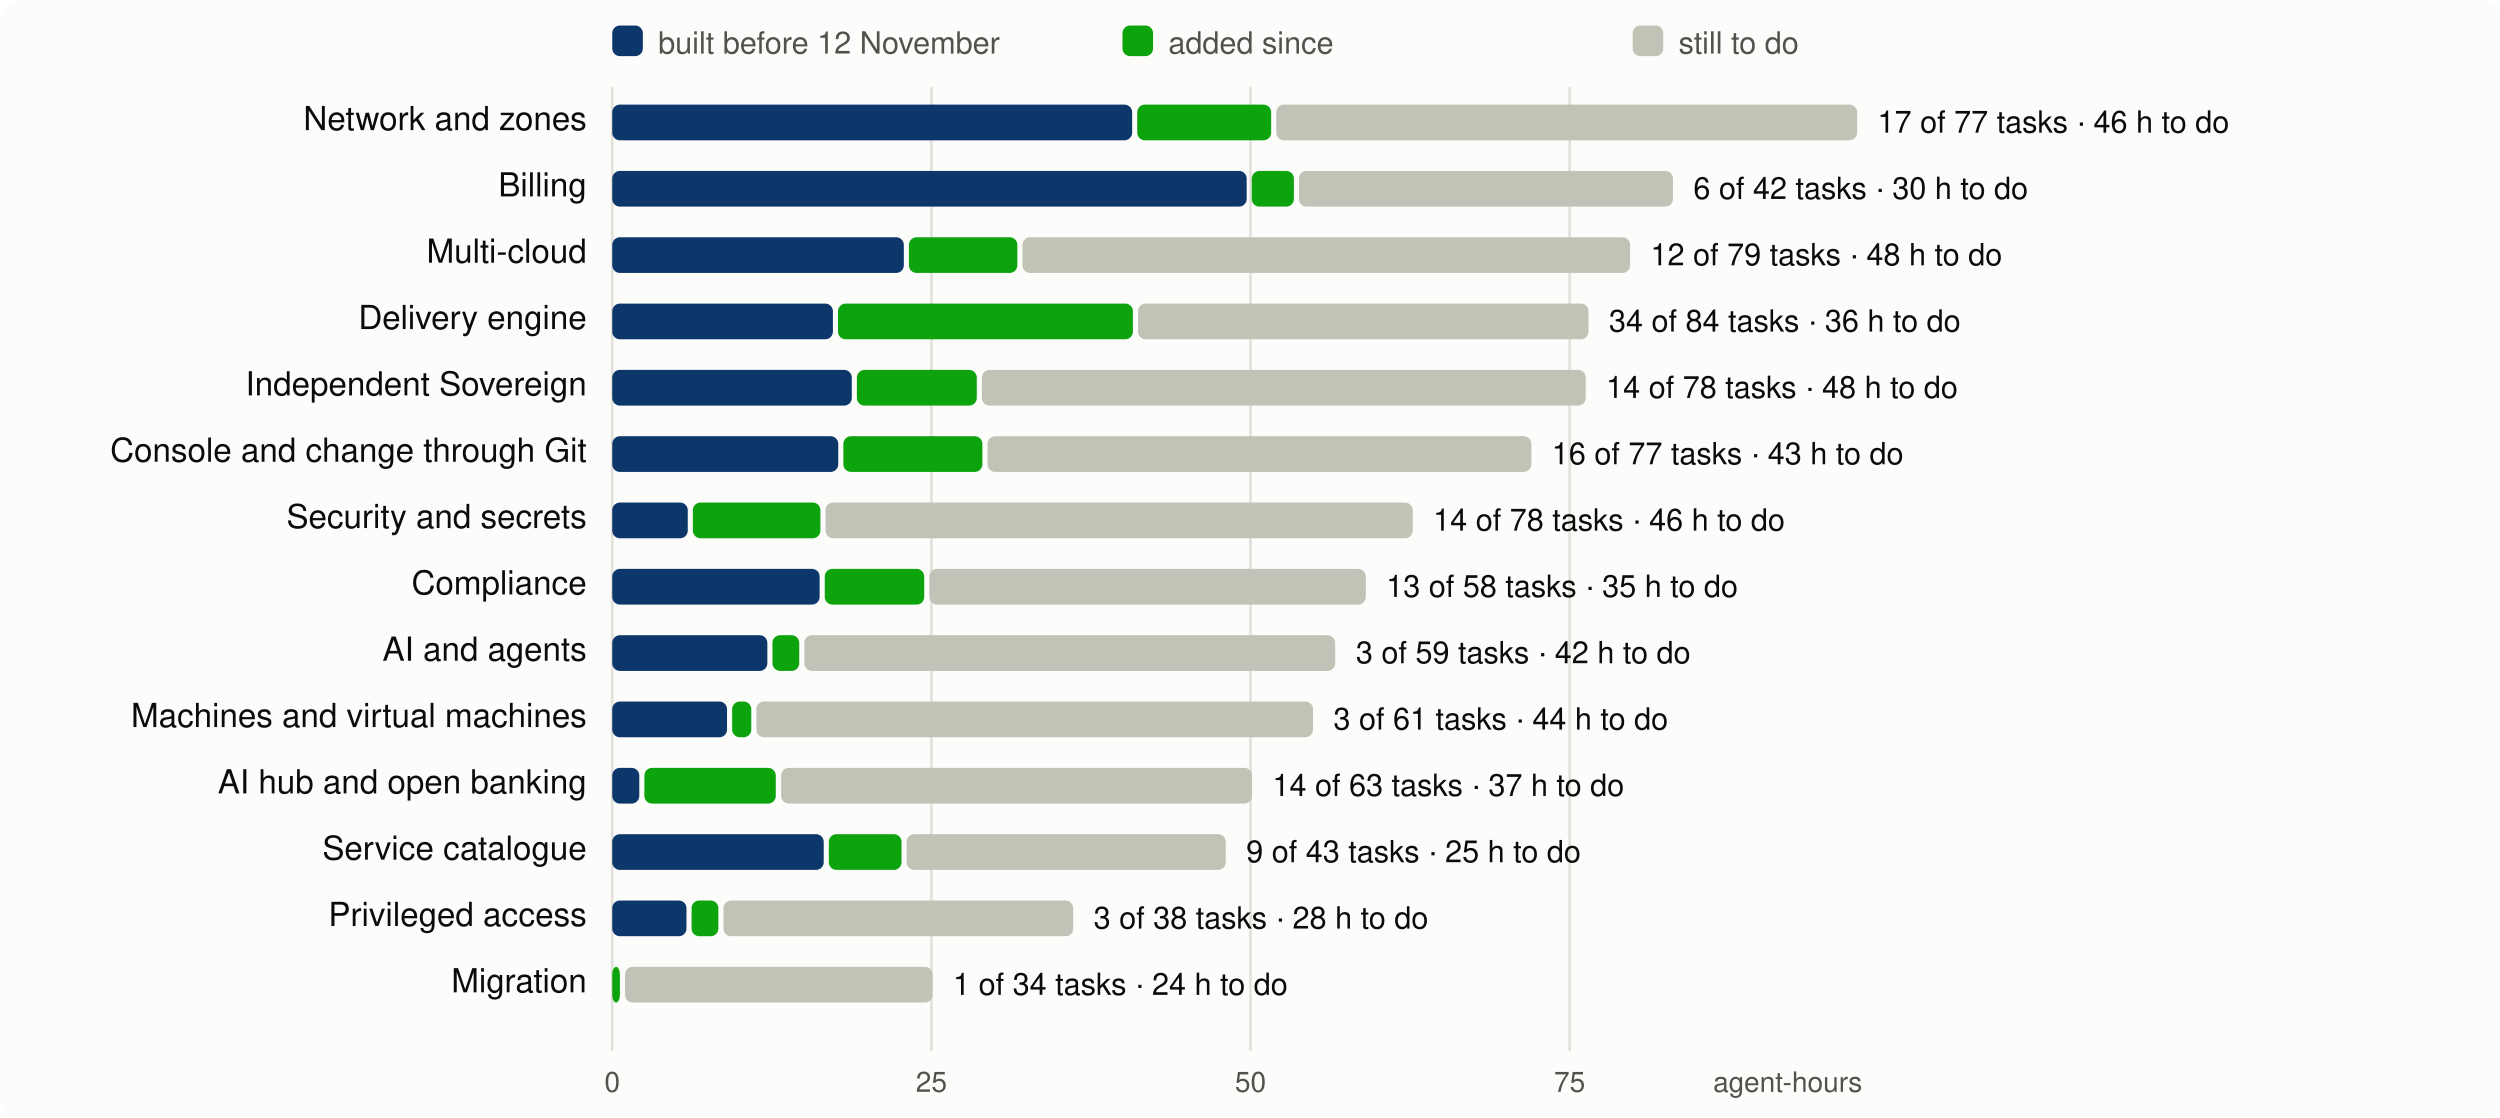
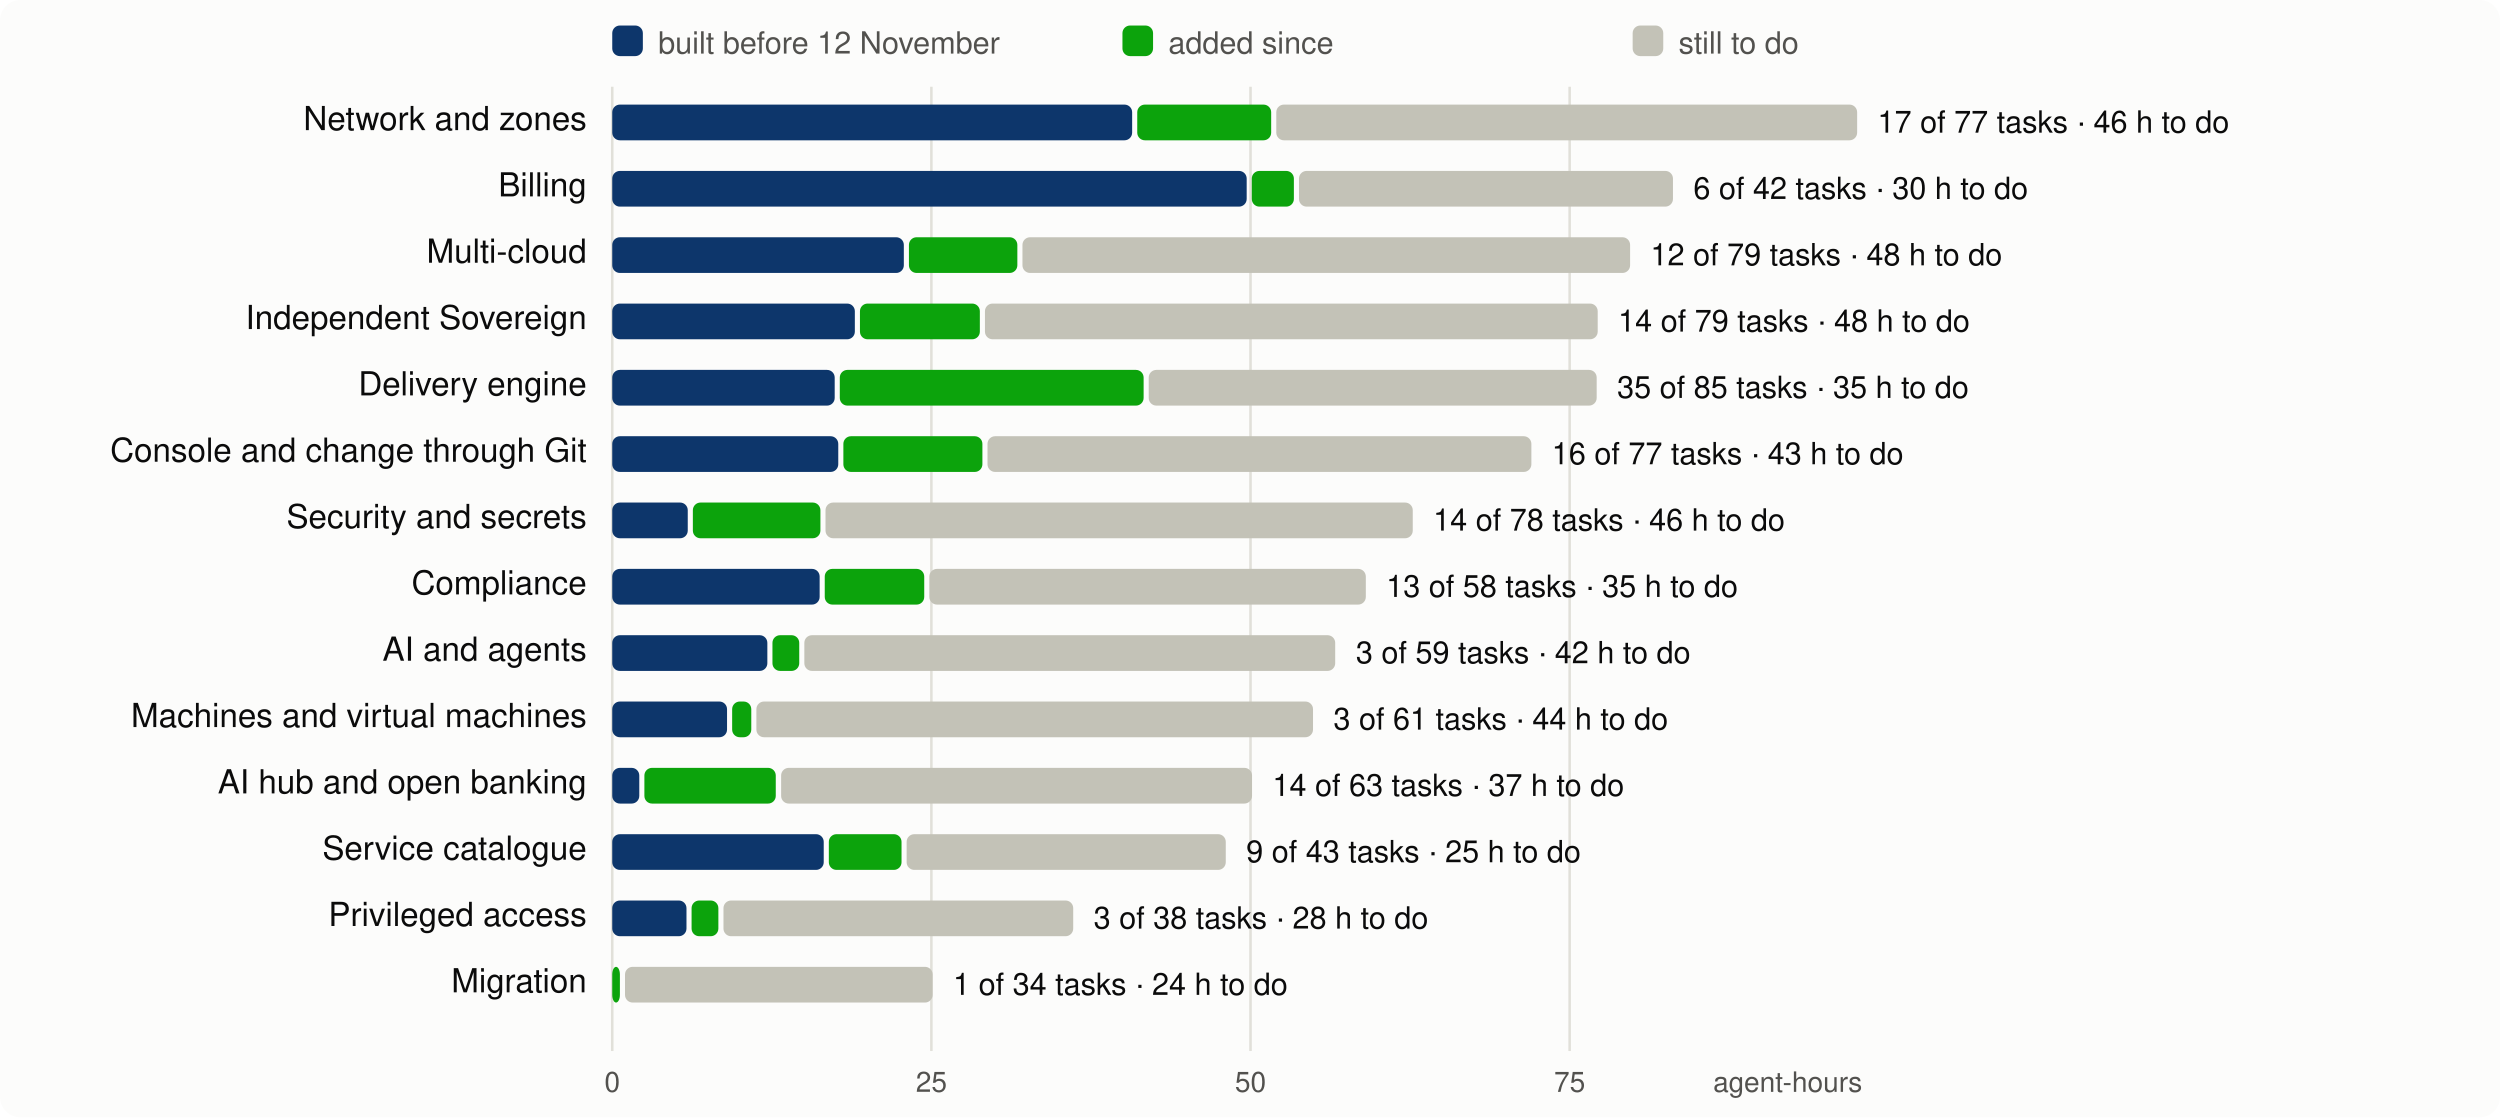
<svg xmlns="http://www.w3.org/2000/svg" viewBox="0 0 980 438" width="980" height="438" font-family="system-ui,-apple-system,Segoe UI,Helvetica,Arial,sans-serif" font-size="13">
  <rect width="980" height="438" rx="8" fill="#fcfcfb" />
  <line x1="240.0" x2="240.0" y1="34" y2="412" stroke="#e1e0d9" />
  <text x="240.0" y="428" text-anchor="middle" fill="#52514e" font-size="11">0</text>
  <line x1="365.1" x2="365.1" y1="34" y2="412" stroke="#e1e0d9" />
  <text x="365.1" y="428" text-anchor="middle" fill="#52514e" font-size="11">25</text>
  <line x1="490.2" x2="490.2" y1="34" y2="412" stroke="#e1e0d9" />
  <text x="490.2" y="428" text-anchor="middle" fill="#52514e" font-size="11">50</text>
  <line x1="615.3" x2="615.3" y1="34" y2="412" stroke="#e1e0d9" />
  <text x="615.3" y="428" text-anchor="middle" fill="#52514e" font-size="11">75</text>
  <text x="730" y="428" text-anchor="end" fill="#52514e" font-size="11">agent-hours</text>
  <rect x="240" y="10" width="12" height="12" rx="3" fill="#0d366b" />
  <text x="258" y="21" fill="#52514e" font-size="12">built before 12 November</text>
  <rect x="440" y="10" width="12" height="12" rx="3" fill="#0ca30c" />
  <text x="458" y="21" fill="#52514e" font-size="12">added since</text>
  <rect x="640" y="10" width="12" height="12" rx="3" fill="#c3c2b7" />
  <text x="658" y="21" fill="#52514e" font-size="12">still to do</text>
  <text x="230" y="51" text-anchor="end" fill="#0b0b0b">Network and zones</text>
  <rect x="240.0" y="41" width="203.8" height="14" rx="3" fill="#0d366b" />
  <rect x="445.8" y="41" width="52.5" height="14" rx="3" fill="#0ca30c" />
  <rect x="500.3" y="41" width="227.7" height="14" rx="3" fill="#c3c2b7" />
  <text x="736.0" y="52" fill="#0b0b0b" font-size="12">17 of 77 tasks · 46 h to do</text>
  <text x="230" y="77" text-anchor="end" fill="#0b0b0b">Billing</text>
  <rect x="240.0" y="67" width="248.7" height="14" rx="3" fill="#0d366b" />
  <rect x="490.7" y="67" width="16.5" height="14" rx="3" fill="#0ca30c" />
  <rect x="509.2" y="67" width="146.6" height="14" rx="3" fill="#c3c2b7" />
  <text x="663.8" y="78" fill="#0b0b0b" font-size="12">6 of 42 tasks · 30 h to do</text>
  <text x="230" y="103" text-anchor="end" fill="#0b0b0b">Multi-cloud</text>
  <rect x="240.0" y="93" width="114.3" height="14" rx="3" fill="#0d366b" />
  <rect x="356.3" y="93" width="42.5" height="14" rx="3" fill="#0ca30c" />
  <rect x="400.8" y="93" width="238.2" height="14" rx="3" fill="#c3c2b7" />
  <text x="647.0" y="104" fill="#0b0b0b" font-size="12">12 of 79 tasks · 48 h to do</text>
-   <text x="230" y="129" text-anchor="end" fill="#0b0b0b">Delivery engine</text>
-   <rect x="240.0" y="119" width="86.5" height="14" rx="3" fill="#0d366b" />
-   <rect x="328.5" y="119" width="115.6" height="14" rx="3" fill="#0ca30c" />
-   <rect x="446.1" y="119" width="176.6" height="14" rx="3" fill="#c3c2b7" />
-   <text x="630.7" y="130" fill="#0b0b0b" font-size="12">34 of 84 tasks · 36 h to do</text>
-   <text x="230" y="155" text-anchor="end" fill="#0b0b0b">Independent Sovereign</text>
-   <rect x="240.0" y="145" width="93.9" height="14" rx="3" fill="#0d366b" />
-   <rect x="335.9" y="145" width="47.0" height="14" rx="3" fill="#0ca30c" />
-   <rect x="384.9" y="145" width="236.7" height="14" rx="3" fill="#c3c2b7" />
-   <text x="629.6" y="156" fill="#0b0b0b" font-size="12">14 of 78 tasks · 48 h to do</text>
+   <text x="230" y="129" text-anchor="end" fill="#0b0b0b">Independent Sovereign</text>
+   <rect x="240.0" y="119" width="95.1" height="14" rx="3" fill="#0d366b" />
+   <rect x="337.1" y="119" width="47.0" height="14" rx="3" fill="#0ca30c" />
+   <rect x="386.1" y="119" width="240.2" height="14" rx="3" fill="#c3c2b7" />
+   <text x="634.3" y="130" fill="#0b0b0b" font-size="12">14 of 79 tasks · 48 h to do</text>
+   <text x="230" y="155" text-anchor="end" fill="#0b0b0b">Delivery engine</text>
+   <rect x="240.0" y="145" width="87.2" height="14" rx="3" fill="#0d366b" />
+   <rect x="329.2" y="145" width="119.1" height="14" rx="3" fill="#0ca30c" />
+   <rect x="450.3" y="145" width="175.6" height="14" rx="3" fill="#c3c2b7" />
+   <text x="633.9" y="156" fill="#0b0b0b" font-size="12">35 of 85 tasks · 35 h to do</text>
  <text x="230" y="181" text-anchor="end" fill="#0b0b0b">Console and change through Git</text>
  <rect x="240.0" y="171" width="88.6" height="14" rx="3" fill="#0d366b" />
  <rect x="330.6" y="171" width="54.5" height="14" rx="3" fill="#0ca30c" />
  <rect x="387.1" y="171" width="213.2" height="14" rx="3" fill="#c3c2b7" />
  <text x="608.3" y="182" fill="#0b0b0b" font-size="12">16 of 77 tasks · 43 h to do</text>
  <text x="230" y="207" text-anchor="end" fill="#0b0b0b">Security and secrets</text>
  <rect x="240.0" y="197" width="29.6" height="14" rx="3" fill="#0d366b" />
  <rect x="271.6" y="197" width="50.0" height="14" rx="3" fill="#0ca30c" />
  <rect x="323.6" y="197" width="230.2" height="14" rx="3" fill="#c3c2b7" />
  <text x="561.8" y="208" fill="#0b0b0b" font-size="12">14 of 78 tasks · 46 h to do</text>
  <text x="230" y="233" text-anchor="end" fill="#0b0b0b">Compliance</text>
  <rect x="240.0" y="223" width="81.3" height="14" rx="3" fill="#0d366b" />
  <rect x="323.3" y="223" width="39.0" height="14" rx="3" fill="#0ca30c" />
  <rect x="364.3" y="223" width="171.1" height="14" rx="3" fill="#c3c2b7" />
  <text x="543.4" y="234" fill="#0b0b0b" font-size="12">13 of 58 tasks · 35 h to do</text>
  <text x="230" y="259" text-anchor="end" fill="#0b0b0b">AI and agents</text>
  <rect x="240.0" y="249" width="60.8" height="14" rx="3" fill="#0d366b" />
  <rect x="302.8" y="249" width="10.5" height="14" rx="3" fill="#0ca30c" />
  <rect x="315.3" y="249" width="208.1" height="14" rx="3" fill="#c3c2b7" />
  <text x="531.5" y="260" fill="#0b0b0b" font-size="12">3 of 59 tasks · 42 h to do</text>
  <text x="230" y="285" text-anchor="end" fill="#0b0b0b">Machines and virtual machines</text>
  <rect x="240.0" y="275" width="45.0" height="14" rx="3" fill="#0d366b" />
  <rect x="287.0" y="275" width="7.5" height="14" rx="3" fill="#0ca30c" />
  <rect x="296.5" y="275" width="218.2" height="14" rx="3" fill="#c3c2b7" />
  <text x="522.7" y="286" fill="#0b0b0b" font-size="12">3 of 61 tasks · 44 h to do</text>
  <text x="230" y="311" text-anchor="end" fill="#0b0b0b">AI hub and open banking</text>
  <rect x="240.0" y="301" width="10.6" height="14" rx="3" fill="#0d366b" />
  <rect x="252.6" y="301" width="51.5" height="14" rx="3" fill="#0ca30c" />
  <rect x="306.2" y="301" width="184.6" height="14" rx="3" fill="#c3c2b7" />
  <text x="498.8" y="312" fill="#0b0b0b" font-size="12">14 of 63 tasks · 37 h to do</text>
  <text x="230" y="337" text-anchor="end" fill="#0b0b0b">Service catalogue</text>
  <rect x="240.0" y="327" width="82.9" height="14" rx="3" fill="#0d366b" />
  <rect x="324.9" y="327" width="28.5" height="14" rx="3" fill="#0ca30c" />
  <rect x="355.4" y="327" width="125.1" height="14" rx="3" fill="#c3c2b7" />
  <text x="488.5" y="338" fill="#0b0b0b" font-size="12">9 of 43 tasks · 25 h to do</text>
  <text x="230" y="363" text-anchor="end" fill="#0b0b0b">Privileged access</text>
  <rect x="240.0" y="353" width="29.1" height="14" rx="3" fill="#0d366b" />
  <rect x="271.1" y="353" width="10.5" height="14" rx="3" fill="#0ca30c" />
  <rect x="283.6" y="353" width="137.1" height="14" rx="3" fill="#c3c2b7" />
  <text x="428.7" y="364" fill="#0b0b0b" font-size="12">3 of 38 tasks · 28 h to do</text>
  <text x="230" y="389" text-anchor="end" fill="#0b0b0b">Migration</text>
  <rect x="240.0" y="379" width="3.0" height="14" rx="3" fill="#0ca30c" />
  <rect x="245.0" y="379" width="120.6" height="14" rx="3" fill="#c3c2b7" />
  <text x="373.6" y="390" fill="#0b0b0b" font-size="12">1 of 34 tasks · 24 h to do</text>
</svg>
